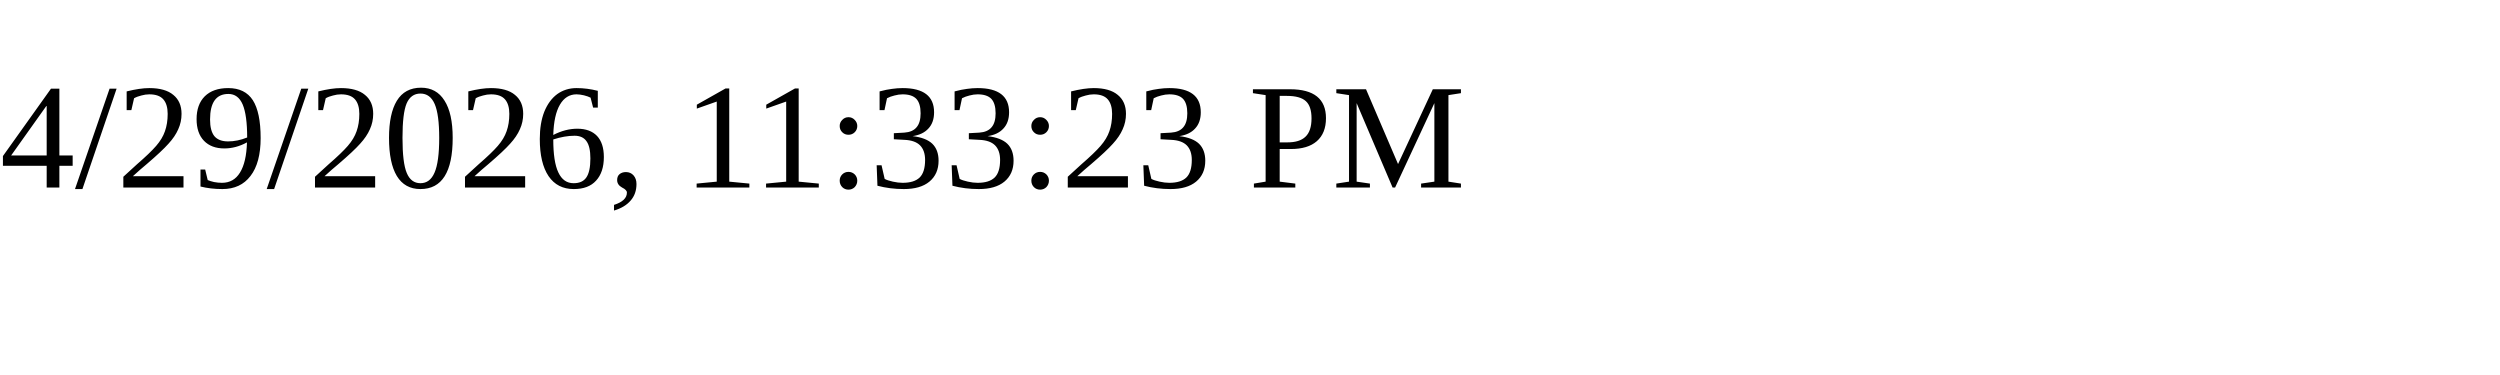
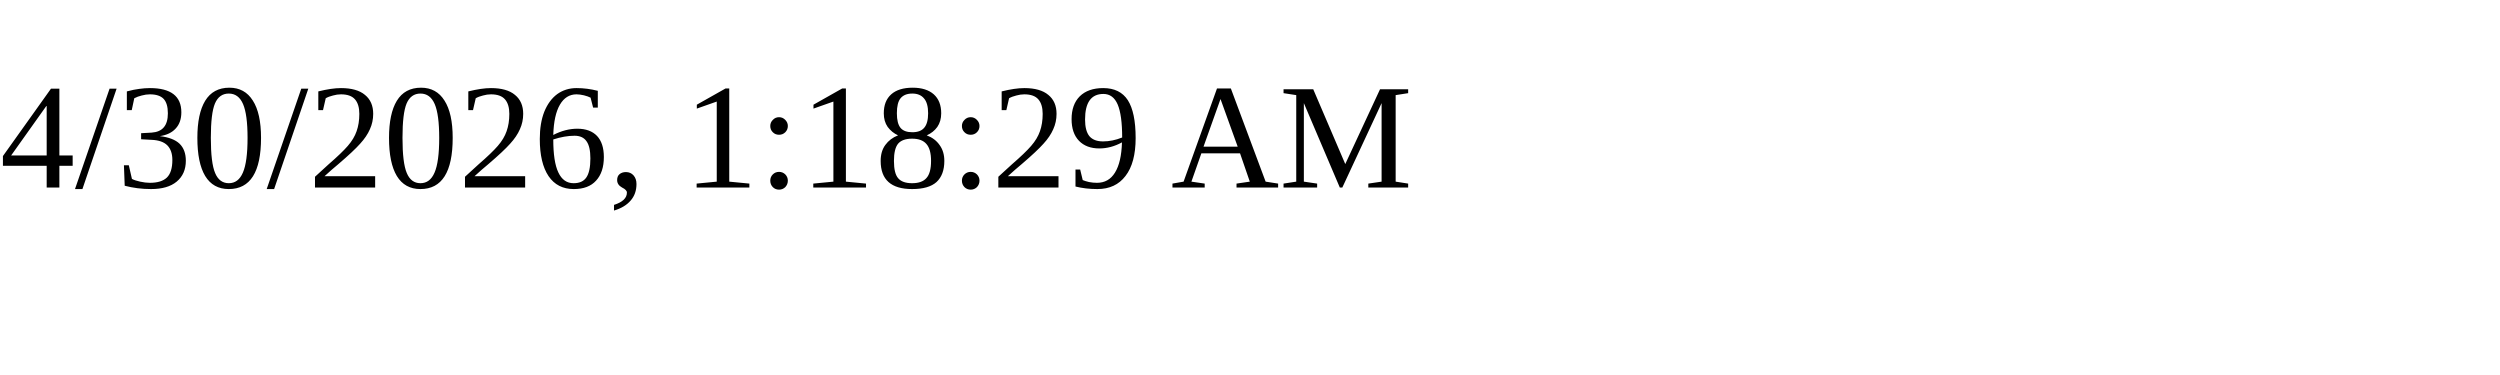
<svg xmlns="http://www.w3.org/2000/svg" height="30" width="200">
-   <text x="0" y="15">4/29/2026, 11:33:23 PM</text>
+   <text x="0" y="15">4/30/2026, 1:18:29 AM</text>
</svg>
